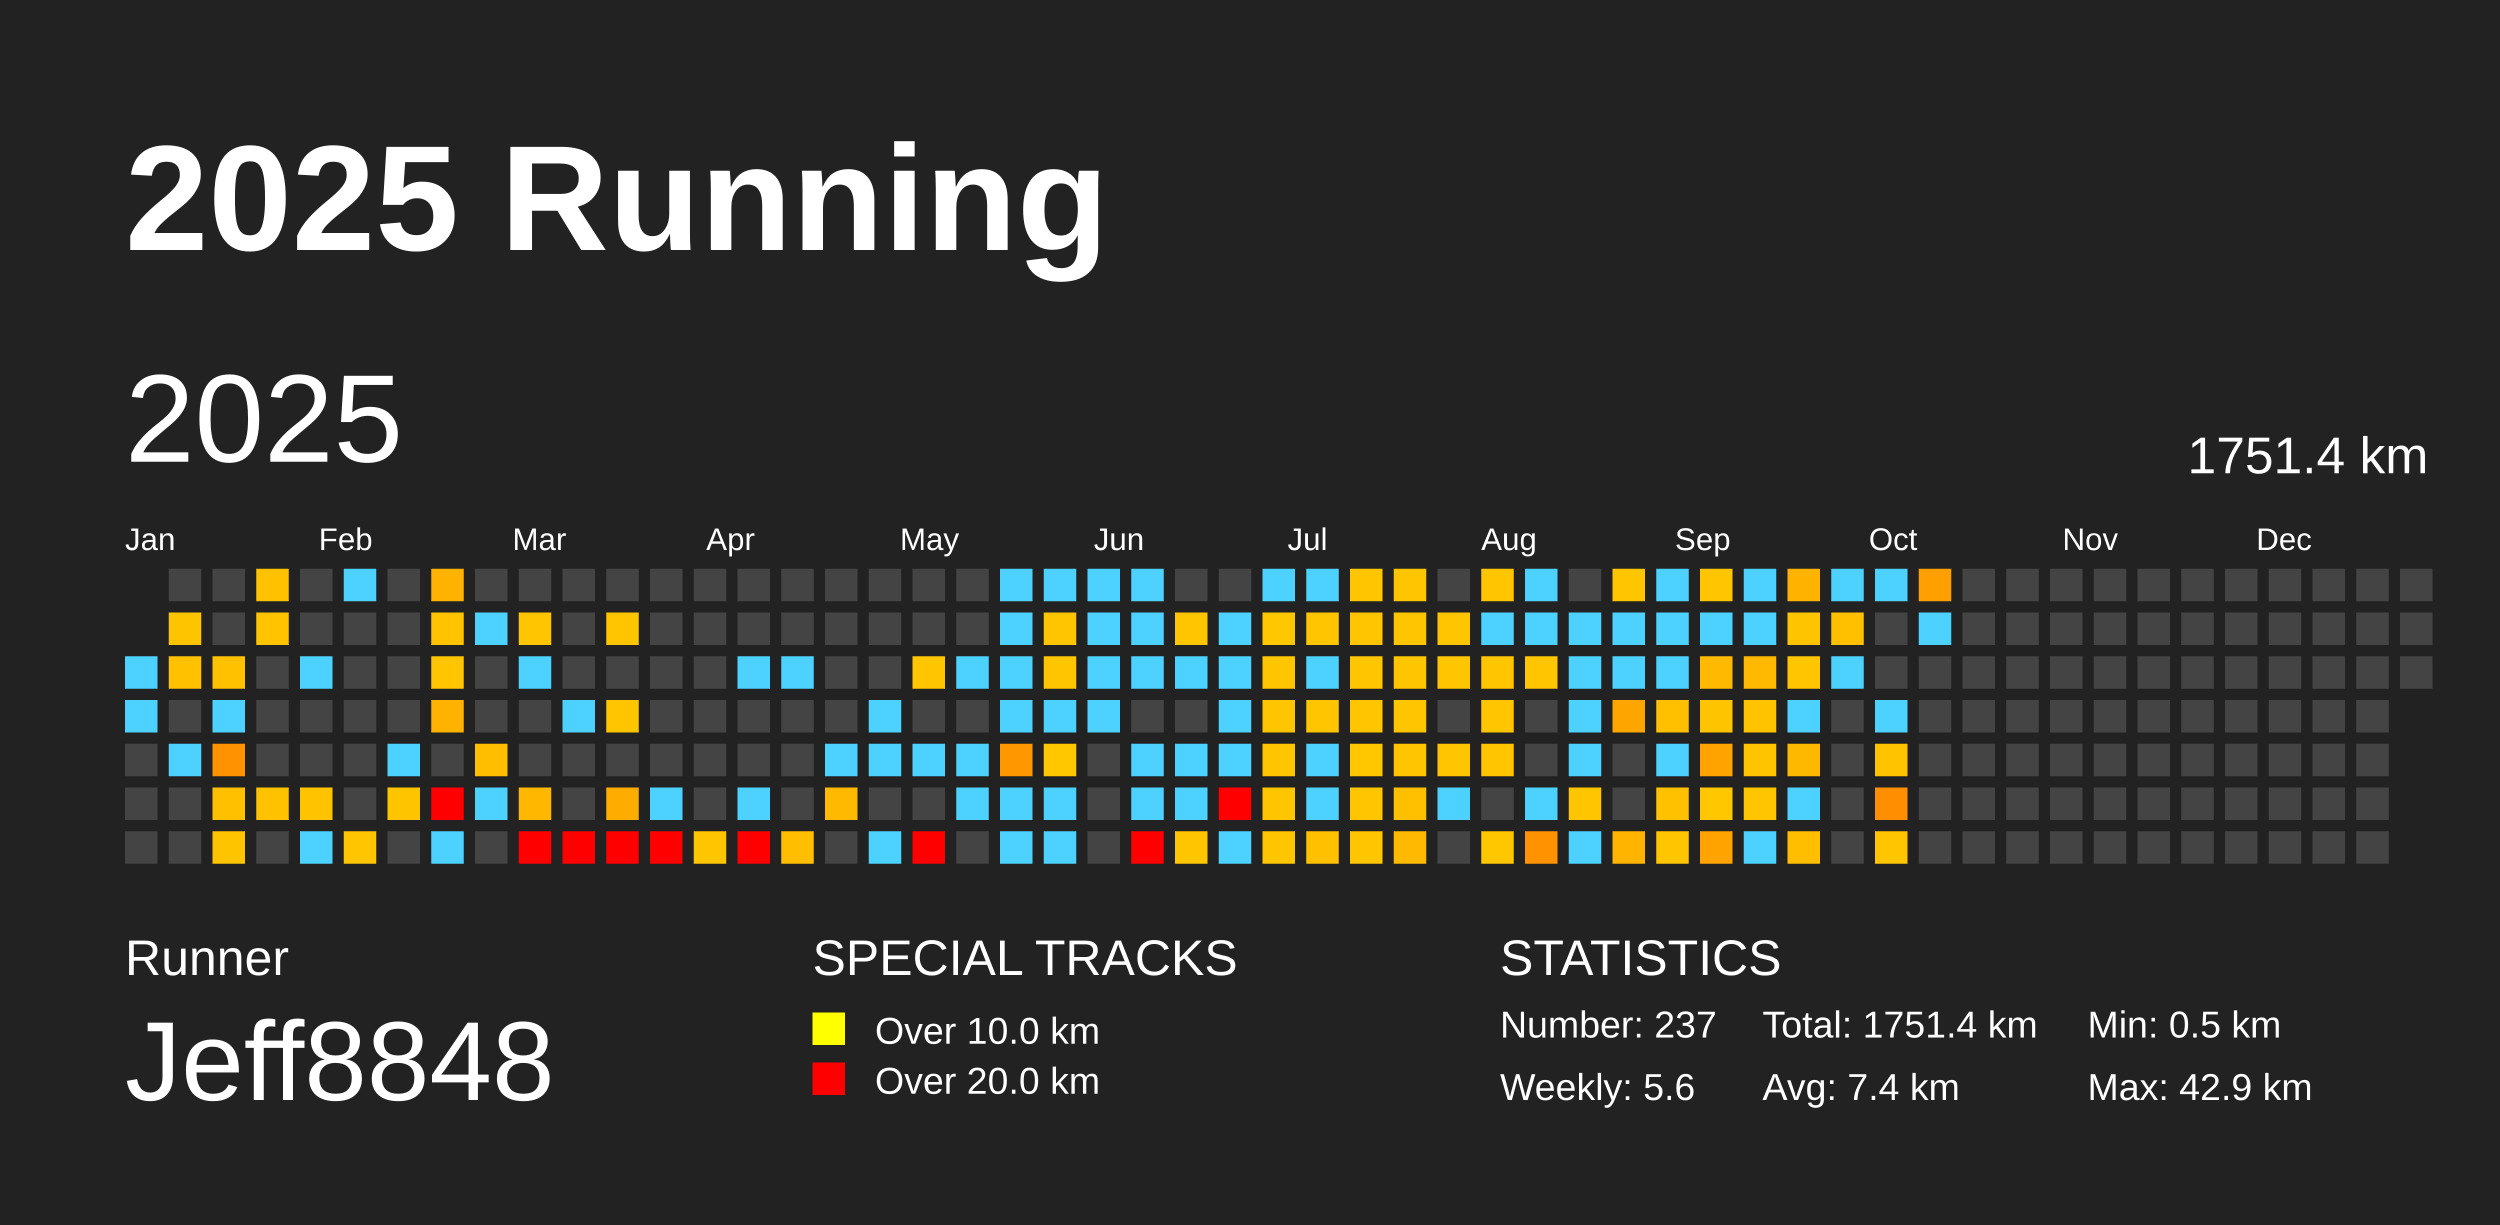
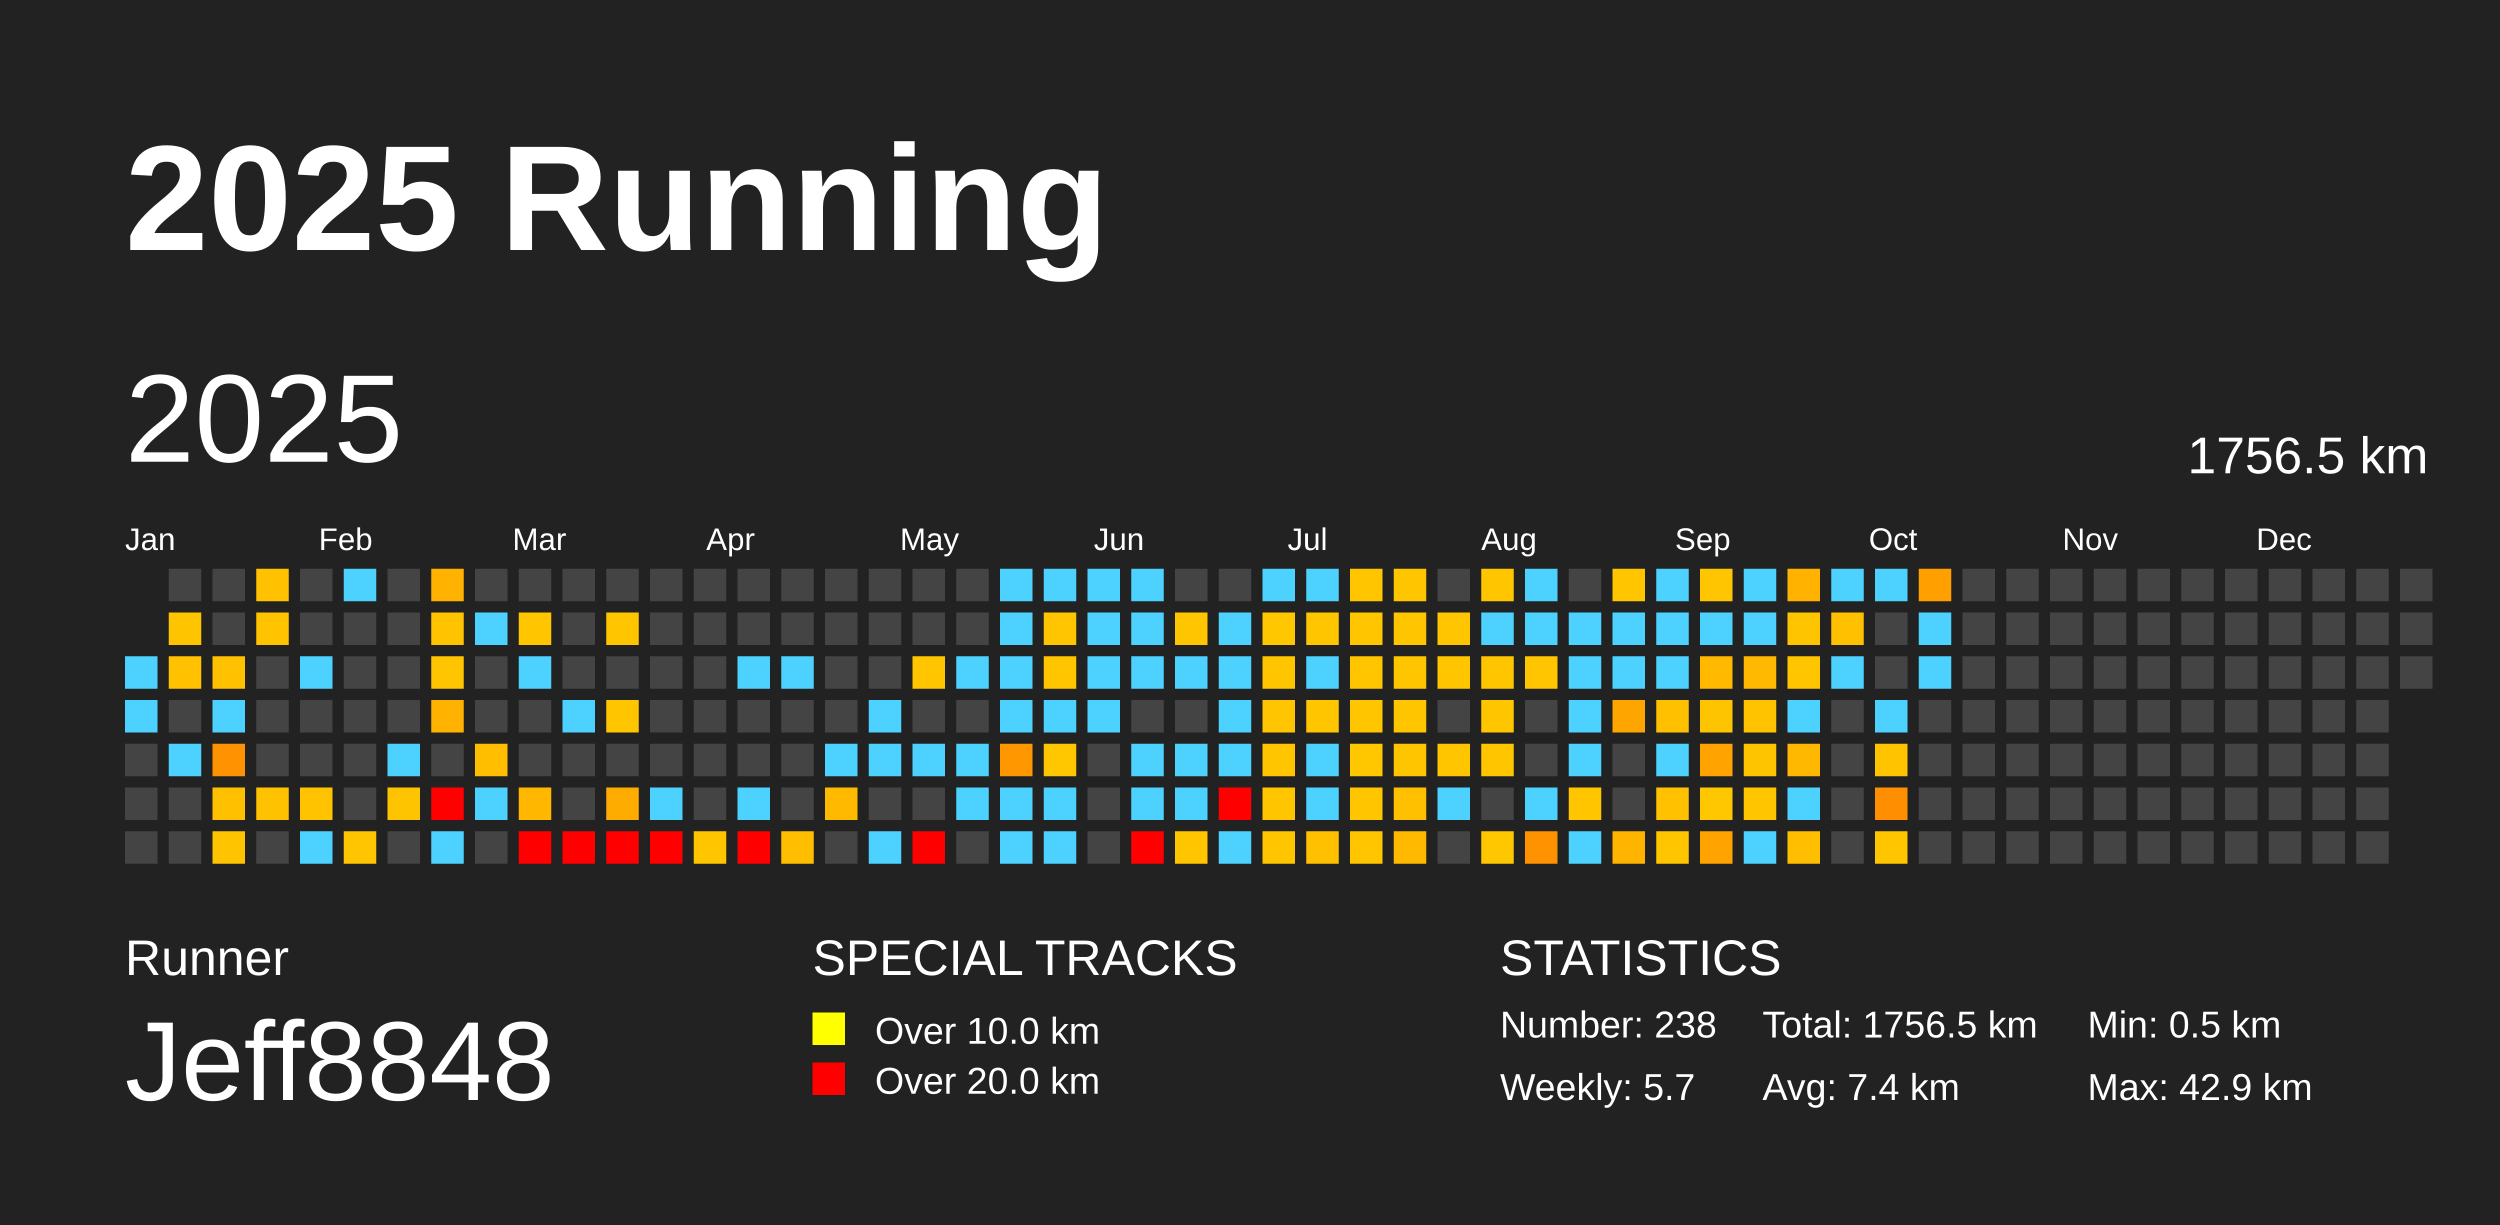
<svg xmlns="http://www.w3.org/2000/svg" baseProfile="full" height="98mm" version="1.1" viewBox="0,0,200,98" width="200mm">
  <defs />
  <rect fill="#222222" height="98" width="200" x="0" y="0" />
  <text fill="#FFFFFF" style="font-size:12px; font-family:Arial; font-weight:bold;" x="10" y="20">2025 Running</text>
  <text fill="#FFFFFF" style="font-size:4px; font-family:Arial" x="10" y="78">Runner</text>
  <text fill="#FFFFFF" style="font-size:9px; font-family:Arial" x="10" y="88">Jeff8848</text>
  <text fill="#FFFFFF" style="font-size:4px; font-family:Arial" x="65" y="78">SPECIAL TRACKS</text>
  <rect fill="yellow" height="2.6" width="2.6" x="65" y="81" />
  <text fill="#FFFFFF" style="font-size:3px; font-family:Arial" x="70" y="83.5">Over 10.0 km</text>
  <rect fill="red" height="2.6" width="2.6" x="65" y="85" />
  <text fill="#FFFFFF" style="font-size:3px; font-family:Arial" x="70" y="87.5">Over 20.0 km</text>
  <text fill="#FFFFFF" style="font-size:4px; font-family:Arial" x="120" y="78">STATISTICS</text>
-   <text fill="#FFFFFF" style="font-size:3px; font-family:Arial" x="120" y="83">Number: 237</text>
-   <text fill="#FFFFFF" style="font-size:3px; font-family:Arial" x="120" y="88">Weekly: 5.6</text>
-   <text fill="#FFFFFF" style="font-size:3px; font-family:Arial" x="141" y="83">Total: 1751.4 km</text>
+   <text fill="#FFFFFF" style="font-size:3px; font-family:Arial" x="120" y="83">Number: 238</text>
+   <text fill="#FFFFFF" style="font-size:3px; font-family:Arial" x="120" y="88">Weekly: 5.7</text>
+   <text fill="#FFFFFF" style="font-size:3px; font-family:Arial" x="141" y="83">Total: 1756.5 km</text>
  <text fill="#FFFFFF" style="font-size:3px; font-family:Arial" x="141" y="88">Avg: 7.4 km</text>
  <text fill="#FFFFFF" style="font-size:3px; font-family:Arial" x="167" y="83">Min: 0.5 km</text>
  <text fill="#FFFFFF" style="font-size:3px; font-family:Arial" x="167" y="88">Max: 42.9 km</text>
  <text dominant-baseline="hanging" fill="#FFFFFF" style="font-size:10.0px; font-family:Arial;" x="10" y="30">2025</text>
-   <text dominant-baseline="hanging" fill="#FFFFFF" style="font-size:4.125px; font-family:Arial;" x="175" y="35">1751.4 km</text>
+   <text dominant-baseline="hanging" fill="#FFFFFF" style="font-size:4.125px; font-family:Arial;" x="175" y="35">1756.5 km</text>
  <text fill="#FFFFFF" style="font-size:2.5px; font-family:Arial" x="10.0" y="44">Jan</text>
  <text fill="#FFFFFF" style="font-size:2.5px; font-family:Arial" x="25.5" y="44">Feb</text>
  <text fill="#FFFFFF" style="font-size:2.5px; font-family:Arial" x="41.0" y="44">Mar</text>
  <text fill="#FFFFFF" style="font-size:2.5px; font-family:Arial" x="56.5" y="44">Apr</text>
  <text fill="#FFFFFF" style="font-size:2.5px; font-family:Arial" x="72.0" y="44">May</text>
  <text fill="#FFFFFF" style="font-size:2.5px; font-family:Arial" x="87.5" y="44">Jun</text>
  <text fill="#FFFFFF" style="font-size:2.5px; font-family:Arial" x="103.0" y="44">Jul</text>
  <text fill="#FFFFFF" style="font-size:2.5px; font-family:Arial" x="118.5" y="44">Aug</text>
  <text fill="#FFFFFF" style="font-size:2.5px; font-family:Arial" x="134.0" y="44">Sep</text>
  <text fill="#FFFFFF" style="font-size:2.5px; font-family:Arial" x="149.5" y="44">Oct</text>
  <text fill="#FFFFFF" style="font-size:2.5px; font-family:Arial" x="165.0" y="44">Nov</text>
  <text fill="#FFFFFF" style="font-size:2.5px; font-family:Arial" x="180.5" y="44">Dec</text>
  <rect fill="#4dd2ff" height="2.6" width="2.6" x="10.0" y="52.5" />
  <rect fill="#4dd2ff" height="2.6" width="2.6" x="10.0" y="56.0" />
  <rect fill="#444444" height="2.6" width="2.6" x="10.0" y="59.5" />
  <rect fill="#444444" height="2.6" width="2.6" x="10.0" y="63.0" />
  <rect fill="#444444" height="2.6" width="2.6" x="10.0" y="66.5" />
  <rect fill="#444444" height="2.6" width="2.6" x="13.5" y="45.5" />
  <rect fill="#ffc400" height="2.6" width="2.6" x="13.5" y="49.0" />
  <rect fill="#ffc100" height="2.6" width="2.6" x="13.5" y="52.5" />
  <rect fill="#444444" height="2.6" width="2.6" x="13.5" y="56.0" />
  <rect fill="#4dd2ff" height="2.6" width="2.6" x="13.5" y="59.5" />
  <rect fill="#444444" height="2.6" width="2.6" x="13.5" y="63.0" />
  <rect fill="#444444" height="2.6" width="2.6" x="13.5" y="66.5" />
  <rect fill="#444444" height="2.6" width="2.6" x="17.0" y="45.5" />
  <rect fill="#444444" height="2.6" width="2.6" x="17.0" y="49.0" />
  <rect fill="#ffc100" height="2.6" width="2.6" x="17.0" y="52.5" />
  <rect fill="#4dd2ff" height="2.6" width="2.6" x="17.0" y="56.0" />
  <rect fill="#ff9200" height="2.6" width="2.6" x="17.0" y="59.5" />
  <rect fill="#ffc000" height="2.6" width="2.6" x="17.0" y="63.0" />
  <rect fill="#ffc400" height="2.6" width="2.6" x="17.0" y="66.5" />
  <rect fill="#ffc100" height="2.6" width="2.6" x="20.5" y="45.5" />
  <rect fill="#ffc300" height="2.6" width="2.6" x="20.5" y="49.0" />
  <rect fill="#444444" height="2.6" width="2.6" x="20.5" y="52.5" />
  <rect fill="#444444" height="2.6" width="2.6" x="20.5" y="56.0" />
  <rect fill="#444444" height="2.6" width="2.6" x="20.5" y="59.5" />
  <rect fill="#ffc200" height="2.6" width="2.6" x="20.5" y="63.0" />
  <rect fill="#444444" height="2.6" width="2.6" x="20.5" y="66.5" />
  <rect fill="#444444" height="2.6" width="2.6" x="24.0" y="45.5" />
  <rect fill="#444444" height="2.6" width="2.6" x="24.0" y="49.0" />
  <rect fill="#4dd2ff" height="2.6" width="2.6" x="24.0" y="52.5" />
  <rect fill="#444444" height="2.6" width="2.6" x="24.0" y="56.0" />
  <rect fill="#444444" height="2.6" width="2.6" x="24.0" y="59.5" />
  <rect fill="#ffc300" height="2.6" width="2.6" x="24.0" y="63.0" />
  <rect fill="#4dd2ff" height="2.6" width="2.6" x="24.0" y="66.5" />
  <rect fill="#4dd2ff" height="2.6" width="2.6" x="27.5" y="45.5" />
  <rect fill="#444444" height="2.6" width="2.6" x="27.5" y="49.0" />
  <rect fill="#444444" height="2.6" width="2.6" x="27.5" y="52.5" />
  <rect fill="#444444" height="2.6" width="2.6" x="27.5" y="56.0" />
  <rect fill="#444444" height="2.6" width="2.6" x="27.5" y="59.5" />
  <rect fill="#444444" height="2.6" width="2.6" x="27.5" y="63.0" />
  <rect fill="#ffc500" height="2.6" width="2.6" x="27.5" y="66.5" />
  <rect fill="#444444" height="2.6" width="2.6" x="31.0" y="45.5" />
  <rect fill="#444444" height="2.6" width="2.6" x="31.0" y="49.0" />
  <rect fill="#444444" height="2.6" width="2.6" x="31.0" y="52.5" />
  <rect fill="#444444" height="2.6" width="2.6" x="31.0" y="56.0" />
  <rect fill="#4dd2ff" height="2.6" width="2.6" x="31.0" y="59.5" />
  <rect fill="#ffc400" height="2.6" width="2.6" x="31.0" y="63.0" />
  <rect fill="#444444" height="2.6" width="2.6" x="31.0" y="66.5" />
  <rect fill="#ffb200" height="2.6" width="2.6" x="34.5" y="45.5" />
  <rect fill="#ffc300" height="2.6" width="2.6" x="34.5" y="49.0" />
  <rect fill="#ffc500" height="2.6" width="2.6" x="34.5" y="52.5" />
  <rect fill="#ffb200" height="2.6" width="2.6" x="34.5" y="56.0" />
  <rect fill="#444444" height="2.6" width="2.6" x="34.5" y="59.5" />
  <rect fill="red" height="2.6" width="2.6" x="34.5" y="63.0" />
  <rect fill="#4dd2ff" height="2.6" width="2.6" x="34.5" y="66.5" />
  <rect fill="#444444" height="2.6" width="2.6" x="38.0" y="45.5" />
  <rect fill="#4dd2ff" height="2.6" width="2.6" x="38.0" y="49.0" />
  <rect fill="#444444" height="2.6" width="2.6" x="38.0" y="52.5" />
  <rect fill="#444444" height="2.6" width="2.6" x="38.0" y="56.0" />
  <rect fill="#ffbe00" height="2.6" width="2.6" x="38.0" y="59.5" />
  <rect fill="#4dd2ff" height="2.6" width="2.6" x="38.0" y="63.0" />
  <rect fill="#444444" height="2.6" width="2.6" x="38.0" y="66.5" />
  <rect fill="#444444" height="2.6" width="2.6" x="41.5" y="45.5" />
  <rect fill="#ffc600" height="2.6" width="2.6" x="41.5" y="49.0" />
  <rect fill="#4dd2ff" height="2.6" width="2.6" x="41.5" y="52.5" />
  <rect fill="#444444" height="2.6" width="2.6" x="41.5" y="56.0" />
  <rect fill="#444444" height="2.6" width="2.6" x="41.5" y="59.5" />
  <rect fill="#ffb700" height="2.6" width="2.6" x="41.5" y="63.0" />
  <rect fill="red" height="2.6" width="2.6" x="41.5" y="66.5" />
  <rect fill="#444444" height="2.6" width="2.6" x="45.0" y="45.5" />
  <rect fill="#444444" height="2.6" width="2.6" x="45.0" y="49.0" />
  <rect fill="#444444" height="2.6" width="2.6" x="45.0" y="52.5" />
  <rect fill="#4dd2ff" height="2.6" width="2.6" x="45.0" y="56.0" />
  <rect fill="#444444" height="2.6" width="2.6" x="45.0" y="59.5" />
  <rect fill="#444444" height="2.6" width="2.6" x="45.0" y="63.0" />
  <rect fill="red" height="2.6" width="2.6" x="45.0" y="66.5" />
  <rect fill="#444444" height="2.6" width="2.6" x="48.5" y="45.5" />
  <rect fill="#ffc600" height="2.6" width="2.6" x="48.5" y="49.0" />
  <rect fill="#444444" height="2.6" width="2.6" x="48.5" y="52.5" />
  <rect fill="#ffc600" height="2.6" width="2.6" x="48.5" y="56.0" />
  <rect fill="#444444" height="2.6" width="2.6" x="48.5" y="59.5" />
  <rect fill="#ffac00" height="2.6" width="2.6" x="48.5" y="63.0" />
  <rect fill="red" height="2.6" width="2.6" x="48.5" y="66.5" />
  <rect fill="#444444" height="2.6" width="2.6" x="52.0" y="45.5" />
  <rect fill="#444444" height="2.6" width="2.6" x="52.0" y="49.0" />
  <rect fill="#444444" height="2.6" width="2.6" x="52.0" y="52.5" />
  <rect fill="#444444" height="2.6" width="2.6" x="52.0" y="56.0" />
  <rect fill="#444444" height="2.6" width="2.6" x="52.0" y="59.5" />
  <rect fill="#4dd2ff" height="2.6" width="2.6" x="52.0" y="63.0" />
  <rect fill="red" height="2.6" width="2.6" x="52.0" y="66.5" />
  <rect fill="#444444" height="2.6" width="2.6" x="55.5" y="45.5" />
  <rect fill="#444444" height="2.6" width="2.6" x="55.5" y="49.0" />
  <rect fill="#444444" height="2.6" width="2.6" x="55.5" y="52.5" />
  <rect fill="#444444" height="2.6" width="2.6" x="55.5" y="56.0" />
  <rect fill="#444444" height="2.6" width="2.6" x="55.5" y="59.5" />
  <rect fill="#444444" height="2.6" width="2.6" x="55.5" y="63.0" />
  <rect fill="#ffc600" height="2.6" width="2.6" x="55.5" y="66.5" />
  <rect fill="#444444" height="2.6" width="2.6" x="59.0" y="45.5" />
  <rect fill="#444444" height="2.6" width="2.6" x="59.0" y="49.0" />
  <rect fill="#4dd2ff" height="2.6" width="2.6" x="59.0" y="52.5" />
  <rect fill="#444444" height="2.6" width="2.6" x="59.0" y="56.0" />
  <rect fill="#444444" height="2.6" width="2.6" x="59.0" y="59.5" />
  <rect fill="#4dd2ff" height="2.6" width="2.6" x="59.0" y="63.0" />
  <rect fill="red" height="2.6" width="2.6" x="59.0" y="66.5" />
  <rect fill="#444444" height="2.6" width="2.6" x="62.5" y="45.5" />
  <rect fill="#444444" height="2.6" width="2.6" x="62.5" y="49.0" />
  <rect fill="#4dd2ff" height="2.6" width="2.6" x="62.5" y="52.5" />
  <rect fill="#444444" height="2.6" width="2.6" x="62.5" y="56.0" />
  <rect fill="#444444" height="2.6" width="2.6" x="62.5" y="59.5" />
  <rect fill="#444444" height="2.6" width="2.6" x="62.5" y="63.0" />
  <rect fill="#ffbf00" height="2.6" width="2.6" x="62.5" y="66.5" />
  <rect fill="#444444" height="2.6" width="2.6" x="66.0" y="45.5" />
  <rect fill="#444444" height="2.6" width="2.6" x="66.0" y="49.0" />
  <rect fill="#444444" height="2.6" width="2.6" x="66.0" y="52.5" />
  <rect fill="#444444" height="2.6" width="2.6" x="66.0" y="56.0" />
  <rect fill="#4dd2ff" height="2.6" width="2.6" x="66.0" y="59.5" />
  <rect fill="#ffba00" height="2.6" width="2.6" x="66.0" y="63.0" />
  <rect fill="#444444" height="2.6" width="2.6" x="66.0" y="66.5" />
  <rect fill="#444444" height="2.6" width="2.6" x="69.5" y="45.5" />
  <rect fill="#444444" height="2.6" width="2.6" x="69.5" y="49.0" />
  <rect fill="#444444" height="2.6" width="2.6" x="69.5" y="52.5" />
  <rect fill="#4dd2ff" height="2.6" width="2.6" x="69.5" y="56.0" />
  <rect fill="#4dd2ff" height="2.6" width="2.6" x="69.5" y="59.5" />
  <rect fill="#444444" height="2.6" width="2.6" x="69.5" y="63.0" />
  <rect fill="#4dd2ff" height="2.6" width="2.6" x="69.5" y="66.5" />
  <rect fill="#444444" height="2.6" width="2.6" x="73.0" y="45.5" />
  <rect fill="#444444" height="2.6" width="2.6" x="73.0" y="49.0" />
  <rect fill="#ffc600" height="2.6" width="2.6" x="73.0" y="52.5" />
  <rect fill="#444444" height="2.6" width="2.6" x="73.0" y="56.0" />
  <rect fill="#4dd2ff" height="2.6" width="2.6" x="73.0" y="59.5" />
  <rect fill="#444444" height="2.6" width="2.6" x="73.0" y="63.0" />
  <rect fill="red" height="2.6" width="2.6" x="73.0" y="66.5" />
  <rect fill="#444444" height="2.6" width="2.6" x="76.5" y="45.5" />
  <rect fill="#444444" height="2.6" width="2.6" x="76.5" y="49.0" />
  <rect fill="#4dd2ff" height="2.6" width="2.6" x="76.5" y="52.5" />
  <rect fill="#444444" height="2.6" width="2.6" x="76.5" y="56.0" />
  <rect fill="#4dd2ff" height="2.6" width="2.6" x="76.5" y="59.5" />
  <rect fill="#4dd2ff" height="2.6" width="2.6" x="76.5" y="63.0" />
  <rect fill="#444444" height="2.6" width="2.6" x="76.5" y="66.5" />
  <rect fill="#4dd2ff" height="2.6" width="2.6" x="80.0" y="45.5" />
  <rect fill="#4dd2ff" height="2.6" width="2.6" x="80.0" y="49.0" />
  <rect fill="#4dd2ff" height="2.6" width="2.6" x="80.0" y="52.5" />
  <rect fill="#4dd2ff" height="2.6" width="2.6" x="80.0" y="56.0" />
  <rect fill="#ff9700" height="2.6" width="2.6" x="80.0" y="59.5" />
  <rect fill="#4dd2ff" height="2.6" width="2.6" x="80.0" y="63.0" />
  <rect fill="#4dd2ff" height="2.6" width="2.6" x="80.0" y="66.5" />
  <rect fill="#4dd2ff" height="2.6" width="2.6" x="83.5" y="45.5" />
  <rect fill="#ffc500" height="2.6" width="2.6" x="83.5" y="49.0" />
  <rect fill="#ffc600" height="2.6" width="2.6" x="83.5" y="52.5" />
  <rect fill="#4dd2ff" height="2.6" width="2.6" x="83.5" y="56.0" />
  <rect fill="#ffc700" height="2.6" width="2.6" x="83.5" y="59.5" />
  <rect fill="#4dd2ff" height="2.6" width="2.6" x="83.5" y="63.0" />
  <rect fill="#4dd2ff" height="2.6" width="2.6" x="83.5" y="66.5" />
  <rect fill="#4dd2ff" height="2.6" width="2.6" x="87.0" y="45.5" />
  <rect fill="#4dd2ff" height="2.6" width="2.6" x="87.0" y="49.0" />
  <rect fill="#4dd2ff" height="2.6" width="2.6" x="87.0" y="52.5" />
  <rect fill="#4dd2ff" height="2.6" width="2.6" x="87.0" y="56.0" />
  <rect fill="#444444" height="2.6" width="2.6" x="87.0" y="59.5" />
  <rect fill="#444444" height="2.6" width="2.6" x="87.0" y="63.0" />
  <rect fill="#444444" height="2.6" width="2.6" x="87.0" y="66.5" />
  <rect fill="#4dd2ff" height="2.6" width="2.6" x="90.5" y="45.5" />
  <rect fill="#4dd2ff" height="2.6" width="2.6" x="90.5" y="49.0" />
  <rect fill="#4dd2ff" height="2.6" width="2.6" x="90.5" y="52.5" />
  <rect fill="#444444" height="2.6" width="2.6" x="90.5" y="56.0" />
  <rect fill="#4dd2ff" height="2.6" width="2.6" x="90.5" y="59.5" />
  <rect fill="#4dd2ff" height="2.6" width="2.6" x="90.5" y="63.0" />
  <rect fill="red" height="2.6" width="2.6" x="90.5" y="66.5" />
  <rect fill="#444444" height="2.6" width="2.6" x="94.0" y="45.5" />
  <rect fill="#ffc500" height="2.6" width="2.6" x="94.0" y="49.0" />
  <rect fill="#4dd2ff" height="2.6" width="2.6" x="94.0" y="52.5" />
  <rect fill="#444444" height="2.6" width="2.6" x="94.0" y="56.0" />
  <rect fill="#4dd2ff" height="2.6" width="2.6" x="94.0" y="59.5" />
  <rect fill="#4dd2ff" height="2.6" width="2.6" x="94.0" y="63.0" />
  <rect fill="#ffc600" height="2.6" width="2.6" x="94.0" y="66.5" />
  <rect fill="#444444" height="2.6" width="2.6" x="97.5" y="45.5" />
  <rect fill="#4dd2ff" height="2.6" width="2.6" x="97.5" y="49.0" />
  <rect fill="#4dd2ff" height="2.6" width="2.6" x="97.5" y="52.5" />
  <rect fill="#4dd2ff" height="2.6" width="2.6" x="97.5" y="56.0" />
  <rect fill="#4dd2ff" height="2.6" width="2.6" x="97.5" y="59.5" />
  <rect fill="red" height="2.6" width="2.6" x="97.5" y="63.0" />
  <rect fill="#4dd2ff" height="2.6" width="2.6" x="97.5" y="66.5" />
  <rect fill="#4dd2ff" height="2.6" width="2.6" x="101.0" y="45.5" />
  <rect fill="#ffc700" height="2.6" width="2.6" x="101.0" y="49.0" />
  <rect fill="#ffc600" height="2.6" width="2.6" x="101.0" y="52.5" />
  <rect fill="#ffc500" height="2.6" width="2.6" x="101.0" y="56.0" />
  <rect fill="#ffc600" height="2.6" width="2.6" x="101.0" y="59.5" />
  <rect fill="#ffc600" height="2.6" width="2.6" x="101.0" y="63.0" />
  <rect fill="#ffc600" height="2.6" width="2.6" x="101.0" y="66.5" />
  <rect fill="#4dd2ff" height="2.6" width="2.6" x="104.5" y="45.5" />
  <rect fill="#ffc600" height="2.6" width="2.6" x="104.5" y="49.0" />
  <rect fill="#4dd2ff" height="2.6" width="2.6" x="104.5" y="52.5" />
  <rect fill="#ffc600" height="2.6" width="2.6" x="104.5" y="56.0" />
  <rect fill="#4dd2ff" height="2.6" width="2.6" x="104.5" y="59.5" />
  <rect fill="#4dd2ff" height="2.6" width="2.6" x="104.5" y="63.0" />
  <rect fill="#ffc000" height="2.6" width="2.6" x="104.5" y="66.5" />
  <rect fill="#ffc600" height="2.6" width="2.6" x="108.0" y="45.5" />
  <rect fill="#ffc600" height="2.6" width="2.6" x="108.0" y="49.0" />
  <rect fill="#ffc600" height="2.6" width="2.6" x="108.0" y="52.5" />
  <rect fill="#ffc600" height="2.6" width="2.6" x="108.0" y="56.0" />
  <rect fill="#ffc700" height="2.6" width="2.6" x="108.0" y="59.5" />
  <rect fill="#ffc600" height="2.6" width="2.6" x="108.0" y="63.0" />
  <rect fill="#ffc600" height="2.6" width="2.6" x="108.0" y="66.5" />
  <rect fill="#ffc600" height="2.6" width="2.6" x="111.5" y="45.5" />
  <rect fill="#ffc600" height="2.6" width="2.6" x="111.5" y="49.0" />
  <rect fill="#ffc600" height="2.6" width="2.6" x="111.5" y="52.5" />
  <rect fill="#ffc600" height="2.6" width="2.6" x="111.5" y="56.0" />
  <rect fill="#ffc600" height="2.6" width="2.6" x="111.5" y="59.5" />
  <rect fill="#ffc000" height="2.6" width="2.6" x="111.5" y="63.0" />
  <rect fill="#ffba00" height="2.6" width="2.6" x="111.5" y="66.5" />
  <rect fill="#444444" height="2.6" width="2.6" x="115.0" y="45.5" />
  <rect fill="#ffc500" height="2.6" width="2.6" x="115.0" y="49.0" />
  <rect fill="#ffc600" height="2.6" width="2.6" x="115.0" y="52.5" />
  <rect fill="#444444" height="2.6" width="2.6" x="115.0" y="56.0" />
  <rect fill="#ffc600" height="2.6" width="2.6" x="115.0" y="59.5" />
  <rect fill="#4dd2ff" height="2.6" width="2.6" x="115.0" y="63.0" />
  <rect fill="#444444" height="2.6" width="2.6" x="115.0" y="66.5" />
  <rect fill="#ffc600" height="2.6" width="2.6" x="118.5" y="45.5" />
  <rect fill="#4dd2ff" height="2.6" width="2.6" x="118.5" y="49.0" />
  <rect fill="#ffc600" height="2.6" width="2.6" x="118.5" y="52.5" />
  <rect fill="#ffc600" height="2.6" width="2.6" x="118.5" y="56.0" />
  <rect fill="#ffc600" height="2.6" width="2.6" x="118.5" y="59.5" />
  <rect fill="#444444" height="2.6" width="2.6" x="118.5" y="63.0" />
  <rect fill="#ffc700" height="2.6" width="2.6" x="118.5" y="66.5" />
  <rect fill="#4dd2ff" height="2.6" width="2.6" x="122.0" y="45.5" />
  <rect fill="#4dd2ff" height="2.6" width="2.6" x="122.0" y="49.0" />
  <rect fill="#ffc500" height="2.6" width="2.6" x="122.0" y="52.5" />
  <rect fill="#444444" height="2.6" width="2.6" x="122.0" y="56.0" />
  <rect fill="#444444" height="2.6" width="2.6" x="122.0" y="59.5" />
  <rect fill="#4dd2ff" height="2.6" width="2.6" x="122.0" y="63.0" />
  <rect fill="#ff9200" height="2.6" width="2.6" x="122.0" y="66.5" />
  <rect fill="#444444" height="2.6" width="2.6" x="125.5" y="45.5" />
  <rect fill="#4dd2ff" height="2.6" width="2.6" x="125.5" y="49.0" />
  <rect fill="#4dd2ff" height="2.6" width="2.6" x="125.5" y="52.5" />
  <rect fill="#4dd2ff" height="2.6" width="2.6" x="125.5" y="56.0" />
  <rect fill="#4dd2ff" height="2.6" width="2.6" x="125.5" y="59.5" />
  <rect fill="#ffc600" height="2.6" width="2.6" x="125.5" y="63.0" />
  <rect fill="#4dd2ff" height="2.6" width="2.6" x="125.5" y="66.5" />
  <rect fill="#ffc600" height="2.6" width="2.6" x="129.0" y="45.5" />
  <rect fill="#4dd2ff" height="2.6" width="2.6" x="129.0" y="49.0" />
  <rect fill="#4dd2ff" height="2.6" width="2.6" x="129.0" y="52.5" />
  <rect fill="#ffa500" height="2.6" width="2.6" x="129.0" y="56.0" />
  <rect fill="#444444" height="2.6" width="2.6" x="129.0" y="59.5" />
  <rect fill="#444444" height="2.6" width="2.6" x="129.0" y="63.0" />
  <rect fill="#ffb400" height="2.6" width="2.6" x="129.0" y="66.5" />
  <rect fill="#4dd2ff" height="2.6" width="2.6" x="132.5" y="45.5" />
  <rect fill="#4dd2ff" height="2.6" width="2.6" x="132.5" y="49.0" />
  <rect fill="#4dd2ff" height="2.6" width="2.6" x="132.5" y="52.5" />
  <rect fill="#ffc000" height="2.6" width="2.6" x="132.5" y="56.0" />
  <rect fill="#4dd2ff" height="2.6" width="2.6" x="132.5" y="59.5" />
  <rect fill="#ffc100" height="2.6" width="2.6" x="132.5" y="63.0" />
  <rect fill="#ffc600" height="2.6" width="2.6" x="132.5" y="66.5" />
  <rect fill="#ffc500" height="2.6" width="2.6" x="136.0" y="45.5" />
  <rect fill="#4dd2ff" height="2.6" width="2.6" x="136.0" y="49.0" />
  <rect fill="#ffba00" height="2.6" width="2.6" x="136.0" y="52.5" />
  <rect fill="#ffc400" height="2.6" width="2.6" x="136.0" y="56.0" />
  <rect fill="#ffa300" height="2.6" width="2.6" x="136.0" y="59.5" />
  <rect fill="#ffc700" height="2.6" width="2.6" x="136.0" y="63.0" />
  <rect fill="#ffa300" height="2.6" width="2.6" x="136.0" y="66.5" />
  <rect fill="#4dd2ff" height="2.6" width="2.6" x="139.5" y="45.5" />
  <rect fill="#4dd2ff" height="2.6" width="2.6" x="139.5" y="49.0" />
  <rect fill="#ffb900" height="2.6" width="2.6" x="139.5" y="52.5" />
  <rect fill="#ffc300" height="2.6" width="2.6" x="139.5" y="56.0" />
  <rect fill="#ffc400" height="2.6" width="2.6" x="139.5" y="59.5" />
  <rect fill="#ffc600" height="2.6" width="2.6" x="139.5" y="63.0" />
  <rect fill="#4dd2ff" height="2.6" width="2.6" x="139.5" y="66.5" />
  <rect fill="#ffb300" height="2.6" width="2.6" x="143.0" y="45.5" />
  <rect fill="#ffc400" height="2.6" width="2.6" x="143.0" y="49.0" />
  <rect fill="#ffc600" height="2.6" width="2.6" x="143.0" y="52.5" />
  <rect fill="#4dd2ff" height="2.6" width="2.6" x="143.0" y="56.0" />
  <rect fill="#ffb800" height="2.6" width="2.6" x="143.0" y="59.5" />
  <rect fill="#4dd2ff" height="2.6" width="2.6" x="143.0" y="63.0" />
  <rect fill="#ffbf00" height="2.6" width="2.6" x="143.0" y="66.5" />
  <rect fill="#4dd2ff" height="2.6" width="2.6" x="146.5" y="45.5" />
  <rect fill="#ffc000" height="2.6" width="2.6" x="146.5" y="49.0" />
  <rect fill="#4dd2ff" height="2.6" width="2.6" x="146.5" y="52.5" />
  <rect fill="#444444" height="2.6" width="2.6" x="146.5" y="56.0" />
  <rect fill="#444444" height="2.6" width="2.6" x="146.5" y="59.5" />
  <rect fill="#444444" height="2.6" width="2.6" x="146.5" y="63.0" />
  <rect fill="#444444" height="2.6" width="2.6" x="146.5" y="66.5" />
  <rect fill="#4dd2ff" height="2.6" width="2.6" x="150.0" y="45.5" />
  <rect fill="#444444" height="2.6" width="2.6" x="150.0" y="49.0" />
  <rect fill="#444444" height="2.6" width="2.6" x="150.0" y="52.5" />
  <rect fill="#4dd2ff" height="2.6" width="2.6" x="150.0" y="56.0" />
  <rect fill="#ffc300" height="2.6" width="2.6" x="150.0" y="59.5" />
  <rect fill="#ff8f00" height="2.6" width="2.6" x="150.0" y="63.0" />
  <rect fill="#ffc600" height="2.6" width="2.6" x="150.0" y="66.5" />
  <rect fill="#ff9f00" height="2.6" width="2.6" x="153.5" y="45.5" />
  <rect fill="#4dd2ff" height="2.6" width="2.6" x="153.5" y="49.0" />
-   <rect fill="#444444" height="2.6" width="2.6" x="153.5" y="52.5" />
+   <rect fill="#4dd2ff" height="2.6" width="2.6" x="153.5" y="52.5" />
  <rect fill="#444444" height="2.6" width="2.6" x="153.5" y="56.0" />
  <rect fill="#444444" height="2.6" width="2.6" x="153.5" y="59.5" />
  <rect fill="#444444" height="2.6" width="2.6" x="153.5" y="63.0" />
  <rect fill="#444444" height="2.6" width="2.6" x="153.5" y="66.5" />
  <rect fill="#444444" height="2.6" width="2.6" x="157.0" y="45.5" />
  <rect fill="#444444" height="2.6" width="2.6" x="157.0" y="49.0" />
  <rect fill="#444444" height="2.6" width="2.6" x="157.0" y="52.5" />
  <rect fill="#444444" height="2.6" width="2.6" x="157.0" y="56.0" />
  <rect fill="#444444" height="2.6" width="2.6" x="157.0" y="59.5" />
  <rect fill="#444444" height="2.6" width="2.6" x="157.0" y="63.0" />
  <rect fill="#444444" height="2.6" width="2.6" x="157.0" y="66.5" />
  <rect fill="#444444" height="2.6" width="2.6" x="160.5" y="45.5" />
  <rect fill="#444444" height="2.6" width="2.6" x="160.5" y="49.0" />
  <rect fill="#444444" height="2.6" width="2.6" x="160.5" y="52.5" />
  <rect fill="#444444" height="2.6" width="2.6" x="160.5" y="56.0" />
  <rect fill="#444444" height="2.6" width="2.6" x="160.5" y="59.5" />
  <rect fill="#444444" height="2.6" width="2.6" x="160.5" y="63.0" />
  <rect fill="#444444" height="2.6" width="2.6" x="160.5" y="66.5" />
  <rect fill="#444444" height="2.6" width="2.6" x="164.0" y="45.5" />
  <rect fill="#444444" height="2.6" width="2.6" x="164.0" y="49.0" />
  <rect fill="#444444" height="2.6" width="2.6" x="164.0" y="52.5" />
  <rect fill="#444444" height="2.6" width="2.6" x="164.0" y="56.0" />
  <rect fill="#444444" height="2.6" width="2.6" x="164.0" y="59.5" />
  <rect fill="#444444" height="2.6" width="2.6" x="164.0" y="63.0" />
  <rect fill="#444444" height="2.6" width="2.6" x="164.0" y="66.5" />
  <rect fill="#444444" height="2.6" width="2.6" x="167.5" y="45.5" />
  <rect fill="#444444" height="2.6" width="2.6" x="167.5" y="49.0" />
  <rect fill="#444444" height="2.6" width="2.6" x="167.5" y="52.5" />
  <rect fill="#444444" height="2.6" width="2.6" x="167.5" y="56.0" />
  <rect fill="#444444" height="2.6" width="2.6" x="167.5" y="59.5" />
  <rect fill="#444444" height="2.6" width="2.6" x="167.5" y="63.0" />
  <rect fill="#444444" height="2.6" width="2.6" x="167.5" y="66.5" />
  <rect fill="#444444" height="2.6" width="2.6" x="171.0" y="45.5" />
  <rect fill="#444444" height="2.6" width="2.6" x="171.0" y="49.0" />
  <rect fill="#444444" height="2.6" width="2.6" x="171.0" y="52.5" />
  <rect fill="#444444" height="2.6" width="2.6" x="171.0" y="56.0" />
  <rect fill="#444444" height="2.6" width="2.6" x="171.0" y="59.5" />
  <rect fill="#444444" height="2.6" width="2.6" x="171.0" y="63.0" />
  <rect fill="#444444" height="2.6" width="2.6" x="171.0" y="66.5" />
  <rect fill="#444444" height="2.6" width="2.6" x="174.5" y="45.5" />
  <rect fill="#444444" height="2.6" width="2.6" x="174.5" y="49.0" />
  <rect fill="#444444" height="2.6" width="2.6" x="174.5" y="52.5" />
  <rect fill="#444444" height="2.6" width="2.6" x="174.5" y="56.0" />
  <rect fill="#444444" height="2.6" width="2.6" x="174.5" y="59.5" />
  <rect fill="#444444" height="2.6" width="2.6" x="174.5" y="63.0" />
  <rect fill="#444444" height="2.6" width="2.6" x="174.5" y="66.5" />
  <rect fill="#444444" height="2.6" width="2.6" x="178.0" y="45.5" />
  <rect fill="#444444" height="2.6" width="2.6" x="178.0" y="49.0" />
  <rect fill="#444444" height="2.6" width="2.6" x="178.0" y="52.5" />
  <rect fill="#444444" height="2.6" width="2.6" x="178.0" y="56.0" />
  <rect fill="#444444" height="2.6" width="2.6" x="178.0" y="59.5" />
  <rect fill="#444444" height="2.6" width="2.6" x="178.0" y="63.0" />
  <rect fill="#444444" height="2.6" width="2.6" x="178.0" y="66.5" />
  <rect fill="#444444" height="2.6" width="2.6" x="181.5" y="45.5" />
  <rect fill="#444444" height="2.6" width="2.6" x="181.5" y="49.0" />
  <rect fill="#444444" height="2.6" width="2.6" x="181.5" y="52.5" />
  <rect fill="#444444" height="2.6" width="2.6" x="181.5" y="56.0" />
  <rect fill="#444444" height="2.6" width="2.6" x="181.5" y="59.5" />
  <rect fill="#444444" height="2.6" width="2.6" x="181.5" y="63.0" />
  <rect fill="#444444" height="2.6" width="2.6" x="181.5" y="66.5" />
  <rect fill="#444444" height="2.6" width="2.6" x="185.0" y="45.5" />
  <rect fill="#444444" height="2.6" width="2.6" x="185.0" y="49.0" />
  <rect fill="#444444" height="2.6" width="2.6" x="185.0" y="52.5" />
  <rect fill="#444444" height="2.6" width="2.6" x="185.0" y="56.0" />
  <rect fill="#444444" height="2.6" width="2.6" x="185.0" y="59.5" />
  <rect fill="#444444" height="2.6" width="2.6" x="185.0" y="63.0" />
  <rect fill="#444444" height="2.6" width="2.6" x="185.0" y="66.5" />
  <rect fill="#444444" height="2.6" width="2.6" x="188.5" y="45.5" />
  <rect fill="#444444" height="2.6" width="2.6" x="188.5" y="49.0" />
  <rect fill="#444444" height="2.6" width="2.6" x="188.5" y="52.5" />
  <rect fill="#444444" height="2.6" width="2.6" x="188.5" y="56.0" />
  <rect fill="#444444" height="2.6" width="2.6" x="188.5" y="59.5" />
  <rect fill="#444444" height="2.6" width="2.6" x="188.5" y="63.0" />
  <rect fill="#444444" height="2.6" width="2.6" x="188.5" y="66.5" />
  <rect fill="#444444" height="2.6" width="2.6" x="192.0" y="45.5" />
  <rect fill="#444444" height="2.6" width="2.6" x="192.0" y="49.0" />
  <rect fill="#444444" height="2.6" width="2.6" x="192.0" y="52.5" />
</svg>
